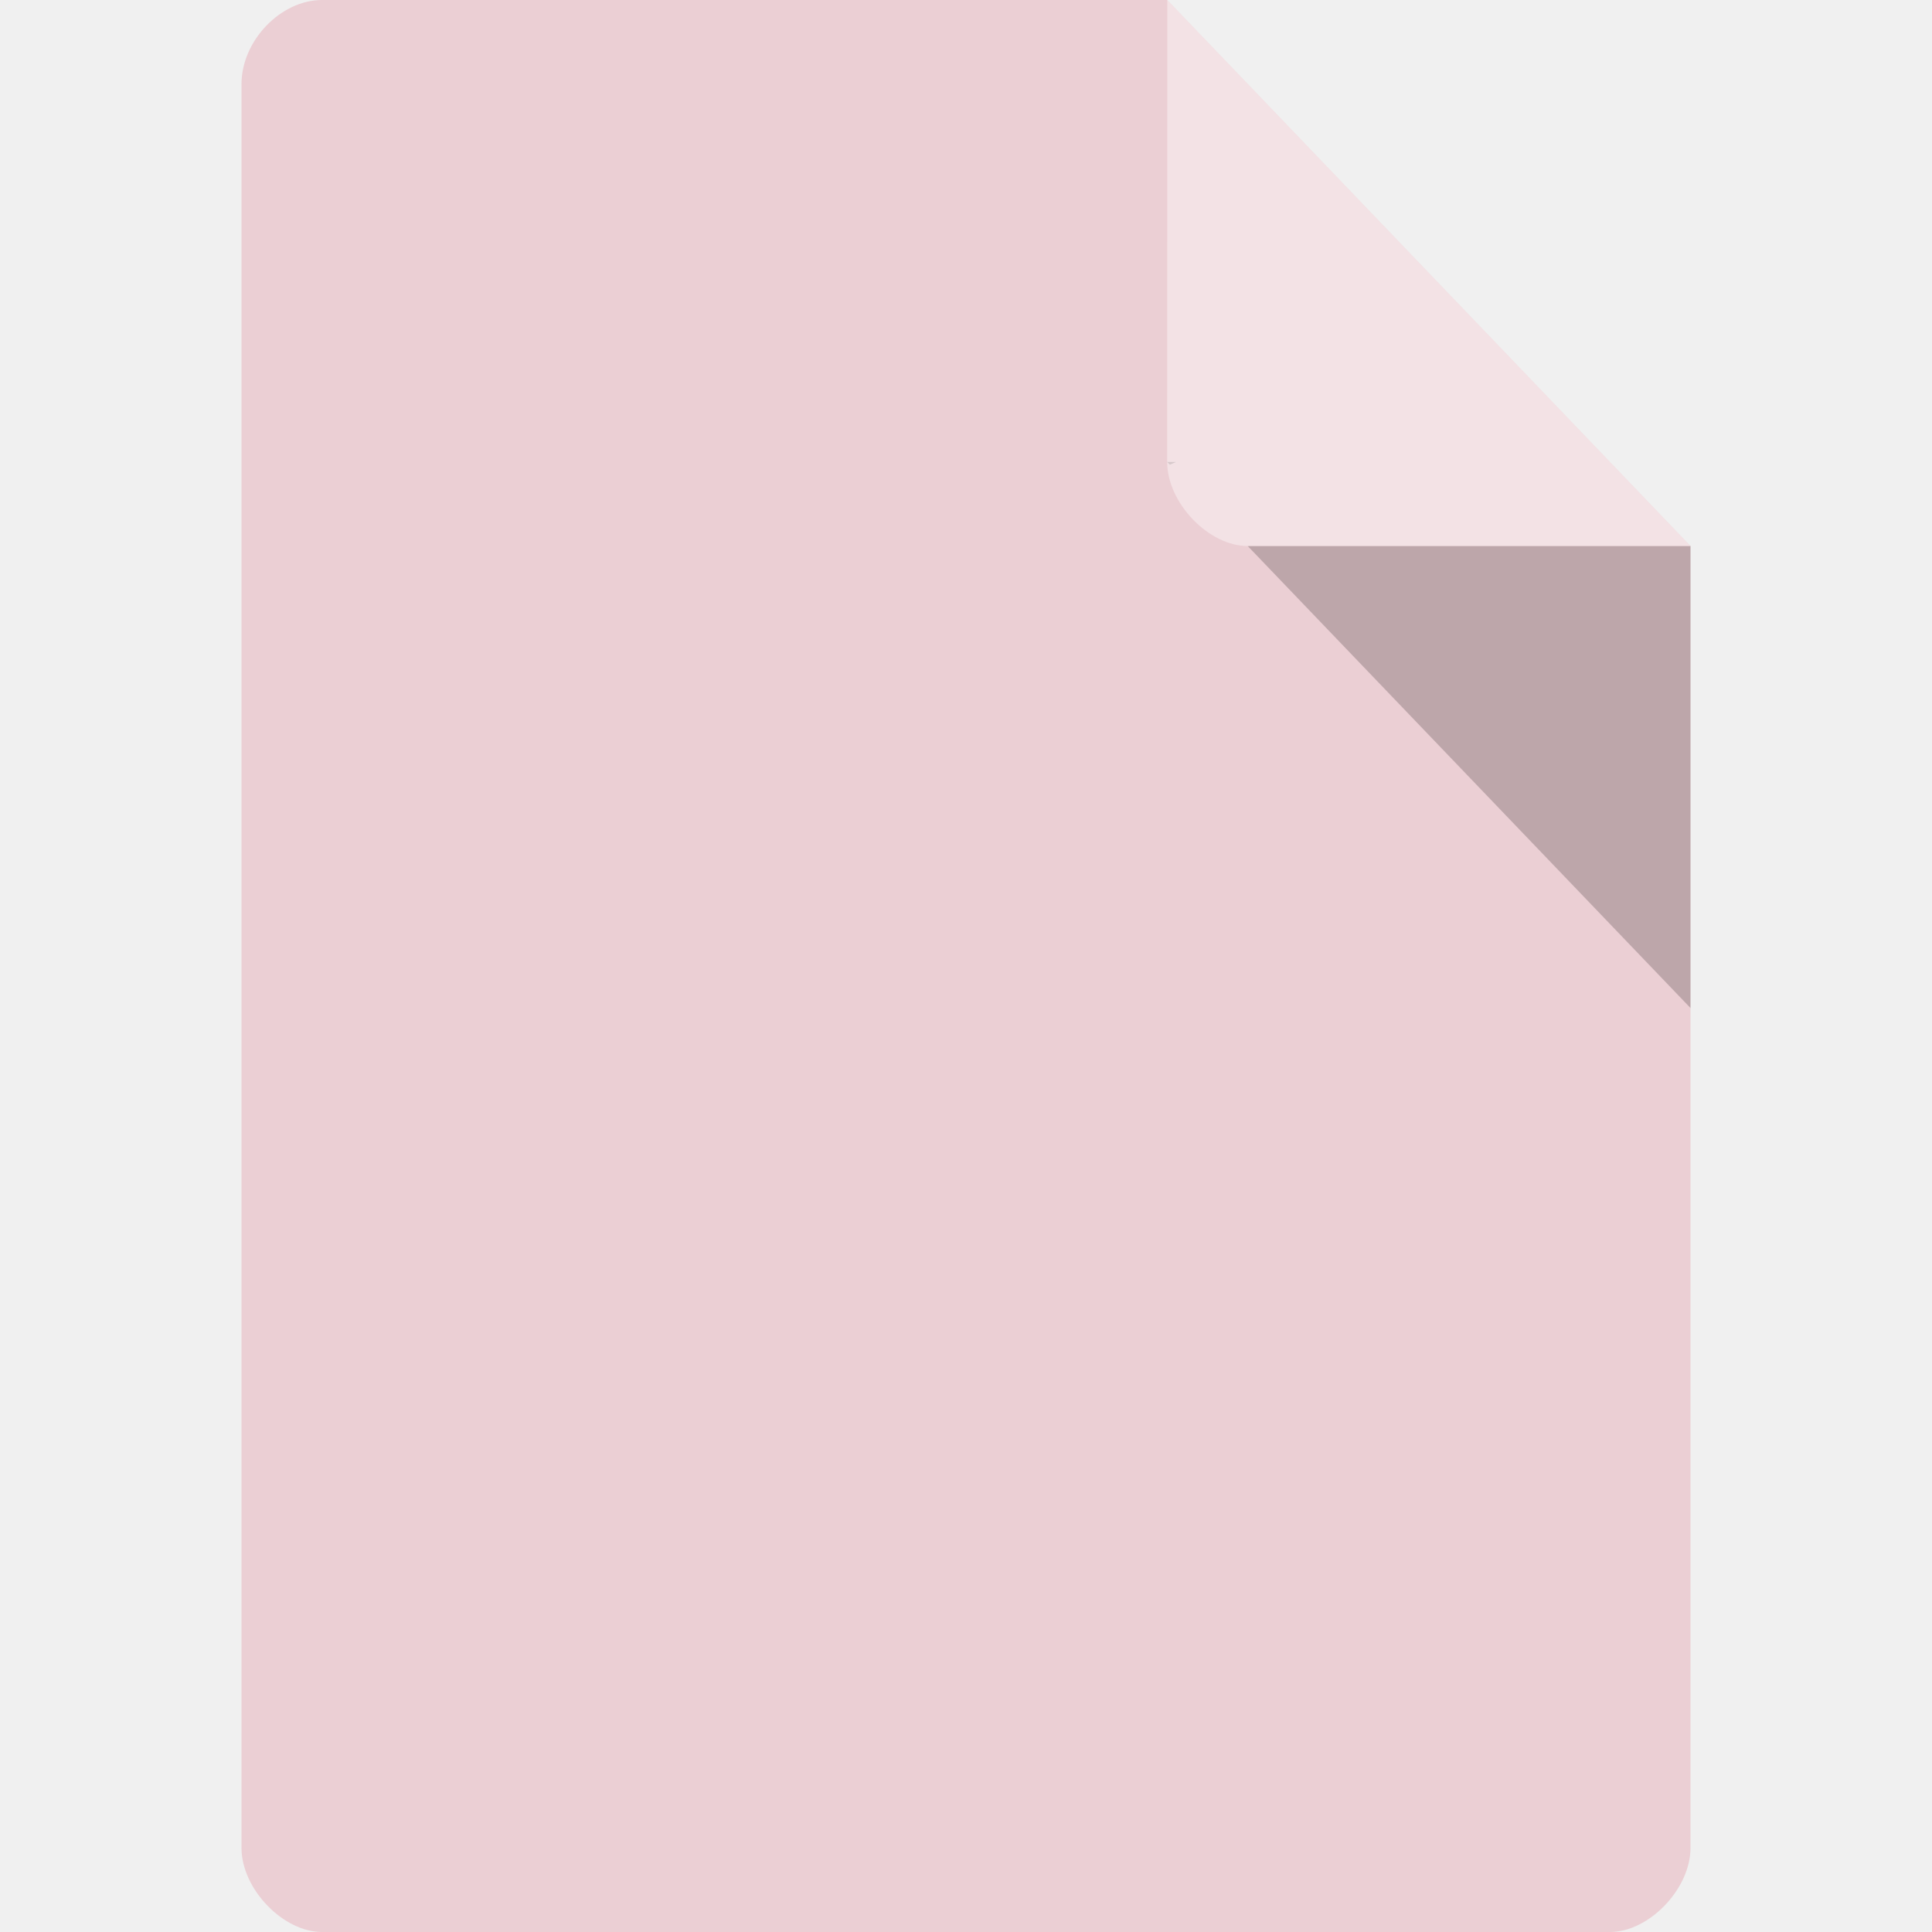
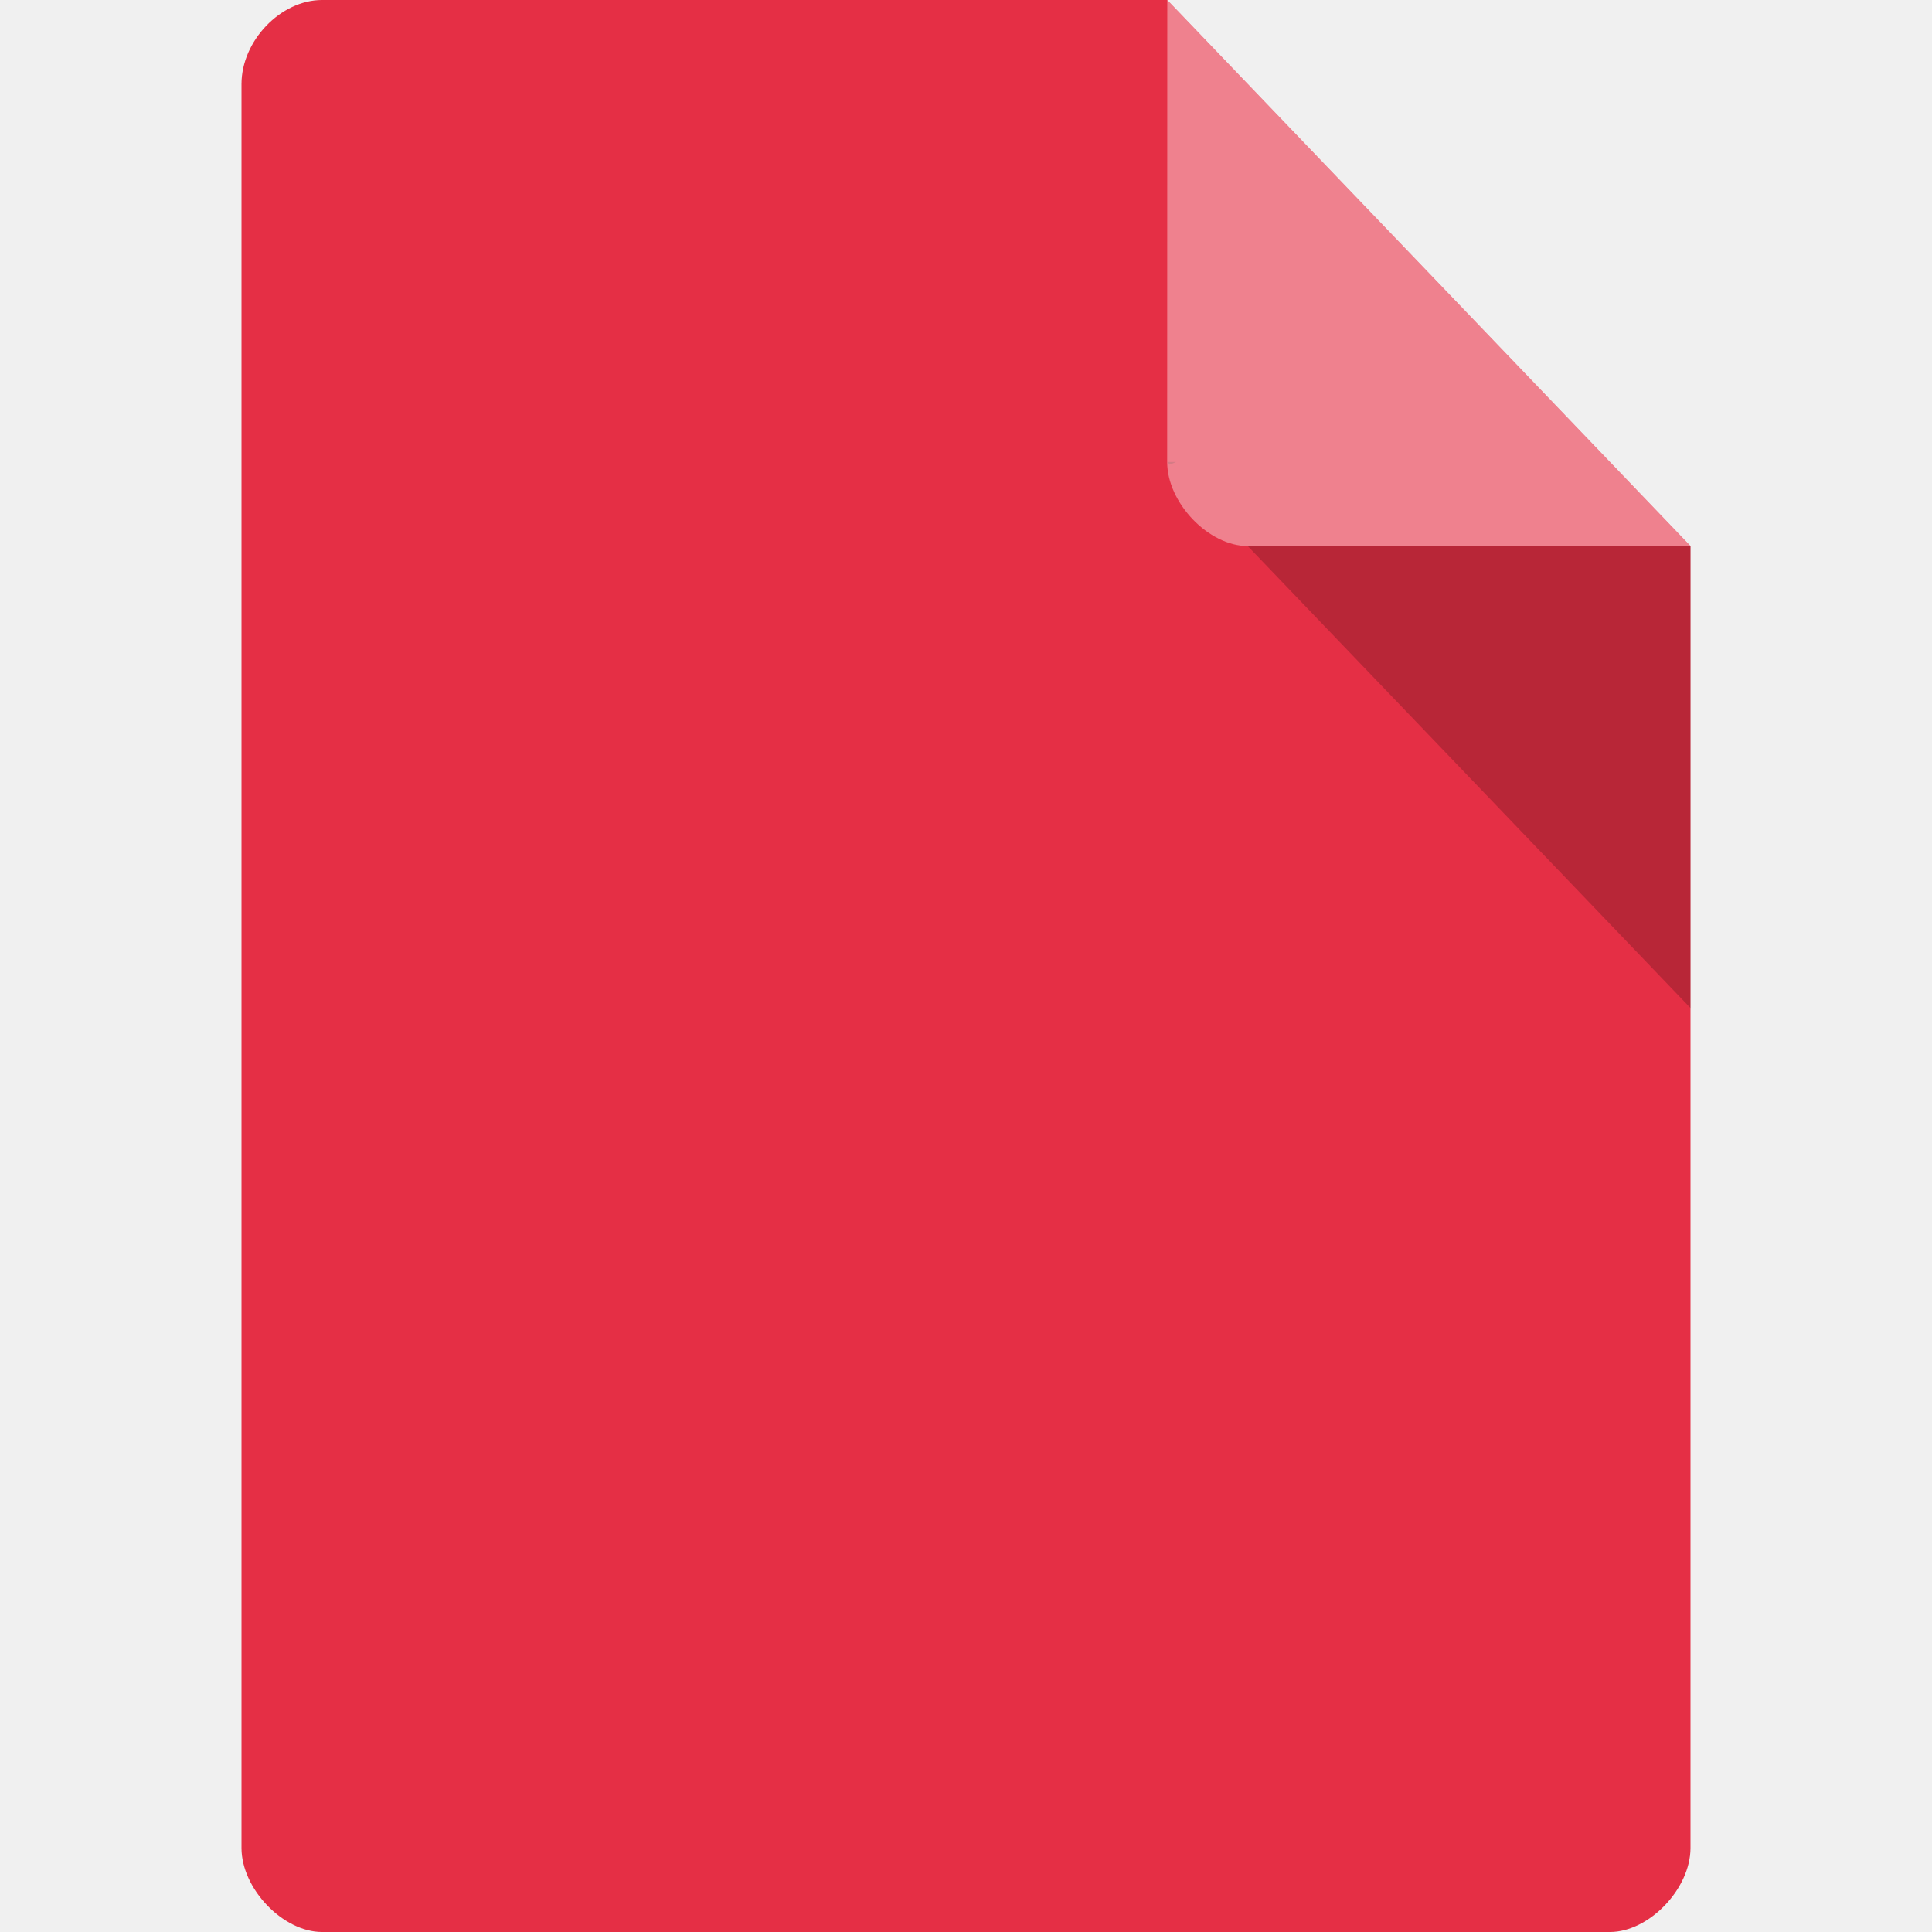
<svg xmlns="http://www.w3.org/2000/svg" width="16" viewBox="0 0 16 16" height="16" id="svg2" version="1.1">
  <defs id="defs4">
    <clipPath id="clipPath-141154033">
      <g transform="translate(0,-1004.362)" id="g17">
        <path style="fill:#1890d0" d="m -24,13 c 0,1.105 -0.672,2 -1.5,2 -0.828,0 -1.5,-0.895 -1.5,-2 0,-1.105 0.672,-2 1.5,-2 0.828,0 1.5,0.895 1.5,2 z" transform="matrix(15.33333,0,0,11.5,415,878.8622)" id="path19" />
      </g>
    </clipPath>
  </defs>
-   <path style="fill:#ebcfd4;fill-opacity:1" d="M 2.667,0 C 2.324,0 2,0.338 2,0.696 L 2,15.304 C 2,15.642 2.343,16 2.667,16 L 13.333,16 C 13.657,16 14,15.642 14,15.304 L 14,4.522 9.667,0 Z" id="path6" />
+   <path style="fill:#e52f45;fill-opacity:1" d="M 2.667,0 C 2.324,0 2,0.338 2,0.696 L 2,15.304 C 2,15.642 2.343,16 2.667,16 L 13.333,16 C 13.657,16 14,15.642 14,15.304 L 14,4.522 9.667,0 Z" id="path6" />
  <path style="fill-opacity:0.196" d="m 9.667,3.826 0.021,0.022 0.052,-0.022 -0.073,0 z M 10.333,4.522 14,8.348 l 0,-3.826 -3.667,0 z" id="path8" />
  <path style="fill:#ffffff;fill-opacity:0.392" d="M 9.667,0 14,4.522 l -3.667,0 c -0.324,0 -0.667,-0.358 -0.667,-0.696 L 9.667,0 Z" id="path10" />
  <g id="g127" clip-path="url(#clipPath-141154033)" transform="matrix(0.2931619,0,0,0.3055542,0.952385,2.248928)">
    <g id="g129">
      <path id="path131" d="m 24.348,11.246 -2.828,4.426 2.539,3.59 2.828,-3.531 -2.539,-4.484" style="fill:#e52f45;fill-opacity:1;fill-rule:evenodd;stroke:none" />
-       <path id="path133" stroke-miterlimit="4" transform="matrix(0.999992,0,0,0.999992,96.24476,-138.3528)" d="m -69.359,154.085 -2.539,-4.485 -2.828,4.426 2.539,3.59" style="fill:none;stroke:#952026;stroke-width:0.569;stroke-linecap:square;stroke-linejoin:round;stroke-miterlimit:4;stroke-opacity:1" />
+       <path id="path133" stroke-miterlimit="4" transform="matrix(0.999992,0,0,0.999992,96.24476,-138.3528)" d="m -69.359,154.085 -2.539,-4.485 -2.828,4.426 2.539,3.59" style="fill:#ffffff;fill-opacity:1;stroke:#e52f45;stroke-width:0.569;stroke-linecap:square;stroke-linejoin:round;stroke-miterlimit:4;stroke-opacity:1" />
      <path id="path135" d="m 26.887,15.734 -2.828,3.531 4.844,-1.961 3.117,-3.531 -5.133,1.961" style="fill:#e63636;fill-opacity:1;fill-rule:evenodd;stroke:none" />
-       <path id="path137" stroke-miterlimit="4" transform="matrix(0.999992,0,0,0.999992,96.24476,-138.3528)" d="m -69.36,154.09 -2.828,3.531 4.844,-1.961 3.117,-3.531 z" style="fill:#e52f45;fill-opacity:1;stroke:#952026;stroke-width:0.569;stroke-linecap:square;stroke-linejoin:round;stroke-miterlimit:4;stroke-opacity:1" />
+       <path id="path137" stroke-miterlimit="4" transform="matrix(0.999992,0,0,0.999992,96.24476,-138.3528)" d="m -69.36,154.09 -2.828,3.531 4.844,-1.961 3.117,-3.531 z" style="fill:#ffffff;fill-opacity:1;stroke:#e52f45;stroke-width:0.569;stroke-linecap:square;stroke-linejoin:round;stroke-miterlimit:4;stroke-opacity:1" />
      <path id="path139" d="m 28.906,17.305 -0.059,5.27 2.711,-3.531 0.461,-5.27 -3.113,3.531" style="fill:#000000;fill-opacity:1;fill-rule:evenodd;stroke:none" />
-       <path id="path141" stroke-miterlimit="4" transform="matrix(0.999992,0,0,0.999992,96.24476,-138.3528)" d="m -67.34,155.66 -0.059,5.27 2.711,-3.523 0.461,-5.273 z" style="fill:#e52f45;fill-opacity:1;stroke:#952026;stroke-width:0.569;stroke-linecap:square;stroke-linejoin:round;stroke-miterlimit:4;stroke-opacity:1" />
+       <path id="path141" stroke-miterlimit="4" transform="matrix(0.999992,0,0,0.999992,96.24476,-138.3528)" d="m -67.34,155.66 -0.059,5.27 2.711,-3.523 0.461,-5.273 z" style="fill:#ffffff;fill-opacity:1;stroke:#e52f45;stroke-width:0.569;stroke-linecap:square;stroke-linejoin:round;stroke-miterlimit:4;stroke-opacity:1" />
      <path id="path143" d="m 31.555,19.04 -2.711,3.531 4.211,1.512 3.578,-4.09 -5.078,-0.953" style="fill:#f4a395;fill-opacity:1;fill-rule:evenodd;stroke:none" />
-       <path id="path145" stroke-miterlimit="4" transform="matrix(0.999992,0,0,0.999992,96.24476,-138.3528)" d="m -67.401,160.921 4.211,1.512 3.578,-4.09 -5.078,-0.953 z" style="fill:#e52f45;fill-opacity:1;stroke:#952026;stroke-width:0.569;stroke-linecap:square;stroke-linejoin:round;stroke-miterlimit:4;stroke-opacity:1" />
-       <path id="path147" d="m 33.05,24.09 -4.211,-1.512 3.059,3.867 4.844,1.902 -3.691,-4.258" style="fill:#e52f45;fill-opacity:1;fill-rule:evenodd;stroke:#952026;stroke-width:0.545;stroke-miterlimit:4;stroke-dasharray:none;stroke-opacity:1" />
-       <path id="path149" stroke-miterlimit="4" transform="matrix(0.999992,0,0,0.999992,96.24476,-138.3528)" d="m -63.19,162.44 -4.211,-1.512 3.059,3.867 4.844,1.902 m -3.691,-4.258" style="fill:none;stroke:#952026;stroke-width:0.569;stroke-linecap:square;stroke-linejoin:round;stroke-miterlimit:4;stroke-opacity:1" />
+       <path id="path145" stroke-miterlimit="4" transform="matrix(0.999992,0,0,0.999992,96.24476,-138.3528)" d="m -67.401,160.921 4.211,1.512 3.578,-4.09 -5.078,-0.953 z" style="fill:#ffffff;fill-opacity:1;stroke:#e52f45;stroke-width:0.569;stroke-linecap:square;stroke-linejoin:round;stroke-miterlimit:4;stroke-opacity:1" />
+       <path id="path147" d="m 33.05,24.09 -4.211,-1.512 3.059,3.867 4.844,1.902 -3.691,-4.258" style="fill:#ffffff;fill-opacity:1;fill-rule:evenodd;stroke:#e52f45;stroke-width:0.545;stroke-miterlimit:4;stroke-dasharray:none;stroke-opacity:1" />
+       <path id="path149" stroke-miterlimit="4" transform="matrix(0.999992,0,0,0.999992,96.24476,-138.3528)" d="m -63.19,162.44 -4.211,-1.512 3.059,3.867 4.844,1.902 m -3.691,-4.258" style="fill:none;stroke:#e52f45;stroke-width:0.569;stroke-linecap:square;stroke-linejoin:round;stroke-miterlimit:4;stroke-opacity:1" />
      <path id="path151" d="m 31.906,26.438 -4.848,1.289 4.441,1.23 5.25,-0.617 -4.844,-1.906" style="fill:#781919;fill-opacity:1;fill-rule:evenodd;stroke:none" />
-       <path id="path153" stroke-miterlimit="4" transform="matrix(0.999992,0,0,0.999992,96.24476,-138.3528)" d="m -64.34,164.79 -4.848,1.289 4.441,1.227 5.25,-0.617 -4.852,-1.902 m 0,0.004" style="fill:#e52f45;fill-opacity:1;stroke:#952026;stroke-width:0.569;stroke-linecap:square;stroke-linejoin:round;stroke-miterlimit:4;stroke-opacity:1" />
-       <path id="path155" stroke-miterlimit="4" transform="matrix(0.999992,0,0,0.999992,96.24476,-138.3528)" d="m -64.745,167.31 -4.441,-1.234 -0.289,4.09 4.848,2.523 -0.117,-5.383" style="fill:#e52f45;fill-opacity:1;fill-rule:evenodd;stroke:#952026;stroke-width:0.569;stroke-linecap:square;stroke-linejoin:round;stroke-miterlimit:4;stroke-opacity:1" />
+       <path id="path153" stroke-miterlimit="4" transform="matrix(0.999992,0,0,0.999992,96.24476,-138.3528)" d="m -64.34,164.79 -4.848,1.289 4.441,1.227 5.25,-0.617 -4.852,-1.902 m 0,0.004" style="fill:#ffffff;fill-opacity:1;stroke:#e52f45;stroke-width:0.569;stroke-linecap:square;stroke-linejoin:round;stroke-miterlimit:4;stroke-opacity:1" />
+       <path id="path155" stroke-miterlimit="4" transform="matrix(0.999992,0,0,0.999992,96.24476,-138.3528)" d="m -64.745,167.31 -4.441,-1.234 -0.289,4.09 4.848,2.523 -0.117,-5.383" style="fill:#ffffff;fill-opacity:1;fill-rule:evenodd;stroke:#e52f45;stroke-width:0.569;stroke-linecap:square;stroke-linejoin:round;stroke-miterlimit:4;stroke-opacity:1" />
      <path id="path157" d="m 24.12,31.875 -0.059,4.875 2.711,-4.93 0.289,-4.09 -2.941,4.145" style="fill:#f15459;fill-opacity:1;fill-rule:evenodd;stroke:none" />
-       <path id="path159" stroke-miterlimit="4" transform="matrix(0.999992,0,0,0.999992,96.24476,-138.3528)" d="m -72.13,170.23 -0.066,4.875 2.711,-4.93 0.289,-4.09 m -2.938,4.145" style="fill:#e52f45;fill-opacity:1;stroke:#952026;stroke-width:0.569;stroke-linecap:square;stroke-linejoin:round;stroke-miterlimit:4;stroke-opacity:1" />
+       <path id="path159" stroke-miterlimit="4" transform="matrix(0.999992,0,0,0.999992,96.24476,-138.3528)" d="m -72.13,170.23 -0.066,4.875 2.711,-4.93 0.289,-4.09 m -2.938,4.145" style="fill:#ffffff;fill-opacity:1;stroke:#e52f45;stroke-width:0.569;stroke-linecap:square;stroke-linejoin:round;stroke-miterlimit:4;stroke-opacity:1" />
      <path id="path161" d="m 21.516,15.676 -5.078,-2.074 2.945,3.813 4.672,1.848 -2.539,-3.586" style="fill:#f47f6a;fill-opacity:1;fill-rule:evenodd;stroke:none" />
-       <path id="path163" stroke-miterlimit="4" transform="matrix(0.999992,0,0,0.999992,96.24476,-138.3528)" d="m -74.73,154.03 -5.078,-2.074 2.945,3.813 4.672,1.848 z" style="fill:#e52f45;fill-opacity:1;stroke:#952026;stroke-width:0.569;stroke-linecap:square;stroke-linejoin:round;stroke-miterlimit:4;stroke-opacity:1" />
+       <path id="path163" stroke-miterlimit="4" transform="matrix(0.999992,0,0,0.999992,96.24476,-138.3528)" d="m -74.73,154.03 -5.078,-2.074 2.945,3.813 4.672,1.848 z" style="fill:#ffffff;fill-opacity:1;stroke:#e52f45;stroke-width:0.569;stroke-linecap:square;stroke-linejoin:round;stroke-miterlimit:4;stroke-opacity:1" />
      <path id="path165" d="m 19.387,17.414 -2.945,-3.809 0.578,5.492 2.539,3.137 -0.172,-4.82" style="fill:#4c1217;fill-opacity:1;fill-rule:evenodd;stroke:none" />
-       <path id="path167" stroke-miterlimit="4" transform="matrix(0.999992,0,0,0.999992,96.24476,-138.3528)" d="m -76.859,155.77 -2.945,-3.809 0.578,5.492 2.539,3.137 m -0.172,-4.82" style="fill:#e52f45;fill-opacity:1;stroke:#952026;stroke-width:0.569;stroke-linecap:square;stroke-linejoin:round;stroke-miterlimit:4;stroke-opacity:1" />
+       <path id="path167" stroke-miterlimit="4" transform="matrix(0.999992,0,0,0.999992,96.24476,-138.3528)" d="m -76.859,155.77 -2.945,-3.809 0.578,5.492 2.539,3.137 m -0.172,-4.82" style="fill:#ffffff;fill-opacity:1;stroke:#e52f45;stroke-width:0.569;stroke-linecap:square;stroke-linejoin:round;stroke-miterlimit:4;stroke-opacity:1" />
      <path id="path169" d="m 17.02,19.1 -5.133,0.895 3.75,3.754 3.922,-1.512 L 17.02,19.1" style="fill:#dc4d5b;fill-opacity:1;fill-rule:evenodd;stroke:none" />
-       <path id="path171" stroke-miterlimit="4" transform="matrix(0.999992,0,0,0.999992,96.24476,-138.3528)" d="m -79.23,157.45 -5.133,0.895 3.75,3.754 3.922,-1.512 z" style="fill:#e52f45;fill-opacity:1;stroke:#952026;stroke-width:0.569;stroke-linecap:square;stroke-linejoin:round;stroke-miterlimit:4;stroke-opacity:1" />
+       <path id="path171" stroke-miterlimit="4" transform="matrix(0.999992,0,0,0.999992,96.24476,-138.3528)" d="m -79.23,157.45 -5.133,0.895 3.75,3.754 3.922,-1.512 z" style="fill:#ffffff;fill-opacity:1;stroke:#e52f45;stroke-width:0.569;stroke-linecap:square;stroke-linejoin:round;stroke-miterlimit:4;stroke-opacity:1" />
      <path id="path173" d="m 15.637,23.746 -4.387,4.04 5.078,-1.566 3.23,-3.98 -3.922,1.52" style="fill:#eb2536;fill-opacity:1;fill-rule:evenodd;stroke:none" />
-       <path id="path175" stroke-miterlimit="4" transform="matrix(0.999992,0,0,0.999992,96.24476,-138.3528)" d="m -80.61,162.1 -4.387,4.04 5.078,-1.566 3.227,-3.981 -3.922,1.512 m 0,-0.004" style="fill:#e52f45;fill-opacity:1;stroke:#952026;stroke-width:0.569;stroke-linecap:square;stroke-linejoin:round;stroke-miterlimit:4;stroke-opacity:1" />
+       <path id="path175" stroke-miterlimit="4" transform="matrix(0.999992,0,0,0.999992,96.24476,-138.3528)" d="m -80.61,162.1 -4.387,4.04 5.078,-1.566 3.227,-3.981 -3.922,1.512 m 0,-0.004" style="fill:#ffffff;fill-opacity:1;stroke:#e52f45;stroke-width:0.569;stroke-linecap:square;stroke-linejoin:round;stroke-miterlimit:4;stroke-opacity:1" />
      <path id="path177" d="m 16.328,26.21 -5.078,1.57 5.828,0.895 4.211,-0.84 -4.961,-1.625" style="fill:#5f1726;fill-opacity:1;fill-rule:evenodd;stroke:none" />
-       <path id="path179" stroke-miterlimit="4" transform="matrix(0.999992,0,0,0.999992,96.24476,-138.3528)" d="m -79.917,164.57 -5.078,1.57 5.828,0.895 4.211,-0.84 m -4.961,-1.625" style="fill:#e52f45;fill-opacity:1;stroke:#952026;stroke-width:0.569;stroke-linecap:square;stroke-linejoin:round;stroke-miterlimit:4;stroke-opacity:1" />
+       <path id="path179" stroke-miterlimit="4" transform="matrix(0.999992,0,0,0.999992,96.24476,-138.3528)" d="m -79.917,164.57 -5.078,1.57 5.828,0.895 4.211,-0.84 m -4.961,-1.625" style="fill:#ffffff;fill-opacity:1;stroke:#e52f45;stroke-width:0.569;stroke-linecap:square;stroke-linejoin:round;stroke-miterlimit:4;stroke-opacity:1" />
      <path id="path181" d="m 21.289,27.836 -4.211,0.84 -0.922,5.719 5.191,-2.637 -0.059,-3.922" style="fill:#841920;fill-opacity:1;fill-rule:evenodd;stroke:none" />
-       <path id="path183" stroke-miterlimit="4" transform="matrix(0.999992,0,0,0.999992,96.24476,-138.3528)" d="m -74.956,166.19 -4.211,0.84 -0.922,5.719 5.191,-2.637 m -0.059,-3.922" style="fill:#e52f45;fill-opacity:1;stroke:#952026;stroke-width:0.569;stroke-linecap:square;stroke-linejoin:round;stroke-miterlimit:4;stroke-opacity:1" />
-       <path id="path185" stroke-miterlimit="4" transform="matrix(0.999992,0,0,0.999992,96.24476,-138.3528)" d="m -74.956,166.19 0.059,3.922 2.711,4.988 0.059,-4.875 -2.828,-4.04" style="fill:#e52f45;fill-opacity:1;fill-rule:evenodd;stroke:#952026;stroke-width:0.569;stroke-linecap:square;stroke-linejoin:round;stroke-miterlimit:4;stroke-opacity:1" />
+       <path id="path183" stroke-miterlimit="4" transform="matrix(0.999992,0,0,0.999992,96.24476,-138.3528)" d="m -74.956,166.19 -4.211,0.84 -0.922,5.719 5.191,-2.637 m -0.059,-3.922" style="fill:#ffffff;fill-opacity:1;stroke:#e52f45;stroke-width:0.569;stroke-linecap:square;stroke-linejoin:round;stroke-miterlimit:4;stroke-opacity:1" />
+       <path id="path185" stroke-miterlimit="4" transform="matrix(0.999992,0,0,0.999992,96.24476,-138.3528)" d="m -74.956,166.19 0.059,3.922 2.711,4.988 0.059,-4.875 -2.828,-4.04" style="fill:#ffffff;fill-opacity:1;fill-rule:evenodd;stroke:#e52f45;stroke-width:0.569;stroke-linecap:square;stroke-linejoin:round;stroke-miterlimit:4;stroke-opacity:1" />
      <path id="path187" d="m 24.12,24.03 4.727,-1.457 0.059,-5.27 -4.844,1.961 0.059,4.766" style="fill:#000000;fill-opacity:1;fill-rule:evenodd;stroke:none" />
-       <path id="path189" stroke-miterlimit="4" transform="matrix(0.999992,0,0,0.999992,96.24476,-138.3528)" d="m -72.13,162.38 4.727,-1.457 0.059,-5.27 -4.844,1.961 m 0.059,4.766" style="fill:#e52f45;fill-opacity:1;stroke:#952026;stroke-width:0.569;stroke-linecap:square;stroke-linejoin:round;stroke-miterlimit:4;stroke-opacity:1" />
+       <path id="path189" stroke-miterlimit="4" transform="matrix(0.999992,0,0,0.999992,96.24476,-138.3528)" d="m -72.13,162.38 4.727,-1.457 0.059,-5.27 -4.844,1.961 m 0.059,4.766" style="fill:#ffffff;fill-opacity:1;stroke:#e52f45;stroke-width:0.569;stroke-linecap:square;stroke-linejoin:round;stroke-miterlimit:4;stroke-opacity:1" />
      <path id="path191" d="m 28.844,22.566 -4.727,1.457 2.941,3.699 4.844,-1.289 -3.059,-3.867" style="fill:#e52f45;fill-opacity:1;fill-rule:evenodd;stroke:none" />
-       <path id="path193" stroke-miterlimit="4" transform="matrix(0.999992,0,0,0.999992,96.24476,-138.3528)" d="m -67.4,160.92 -4.727,1.457 2.941,3.699 4.844,-1.289 z" style="fill:none;stroke:#952026;stroke-width:0.569;stroke-linecap:square;stroke-linejoin:round;stroke-miterlimit:4;stroke-opacity:1" />
-       <path id="path195" d="m 24.12,24.03 -2.828,3.809 2.828,4.04 2.941,-4.145 -2.941,-3.699" style="fill:#e52f45;fill-opacity:1;fill-rule:evenodd;stroke:none" />
-       <path id="path197" stroke-miterlimit="4" transform="matrix(0.999992,0,0,0.999992,96.24476,-138.3528)" d="m -72.13,162.38 -2.828,3.809 2.828,4.04 2.938,-4.145 -2.938,-3.699 m 0,-0.004" style="fill:none;stroke:#952026;stroke-width:0.569;stroke-linecap:square;stroke-linejoin:round;stroke-miterlimit:4;stroke-opacity:1" />
-       <path id="path199" d="m 16.328,26.21 4.961,1.625 2.828,-3.809 -4.559,-1.797 -3.23,3.98" style="fill:#e52f45;fill-opacity:1;fill-rule:evenodd;stroke:none" />
-       <path id="path201" stroke-miterlimit="4" transform="matrix(0.999992,0,0,0.999992,96.24476,-138.3528)" d="m -79.917,164.57 4.961,1.625 2.828,-3.809 -4.559,-1.797 z" style="fill:none;stroke:#952026;stroke-width:0.569;stroke-linecap:square;stroke-linejoin:round;stroke-miterlimit:4;stroke-opacity:1" />
-       <path id="path203" d="m 24.12,24.03 -0.059,-4.766 -4.676,-1.855 0.176,4.82 4.559,1.797" style="fill:#e52f45;fill-opacity:1;fill-rule:evenodd;stroke:none" />
-       <path id="path205" stroke-miterlimit="4" transform="matrix(0.999992,0,0,0.999992,96.24476,-138.3528)" d="m -72.13,162.38 -0.066,-4.766 -4.676,-1.855 0.176,4.82 m 4.566,1.797" style="fill:none;stroke:#952026;stroke-width:0.569;stroke-linecap:square;stroke-linejoin:round;stroke-miterlimit:4;stroke-opacity:1" />
+       <path id="path193" stroke-miterlimit="4" transform="matrix(0.999992,0,0,0.999992,96.24476,-138.3528)" d="m -67.4,160.92 -4.727,1.457 2.941,3.699 4.844,-1.289 z" style="fill:#ffffff;fill-opacity:1;stroke:#e52f45;stroke-width:0.569;stroke-linecap:square;stroke-linejoin:round;stroke-miterlimit:4;stroke-opacity:1" />
+       <path id="path195" d="m 24.12,24.03 -2.828,3.809 2.828,4.04 2.941,-4.145 -2.941,-3.699" style="fill:#ffffff;fill-opacity:1;fill-rule:evenodd;stroke:#e52f45;stroke-opacity:1" />
+       <path id="path197" stroke-miterlimit="4" transform="matrix(0.999992,0,0,0.999992,96.24476,-138.3528)" d="m -72.13,162.38 -2.828,3.809 2.828,4.04 2.938,-4.145 -2.938,-3.699 m 0,-0.004" style="fill:#ffffff;fill-opacity:1;stroke:#e52f45;stroke-width:0.228;stroke-linecap:square;stroke-linejoin:round;stroke-miterlimit:4;stroke-dasharray:none;stroke-opacity:1" />
+       <path id="path199" d="m 16.328,26.21 4.961,1.625 2.828,-3.809 -4.559,-1.797 -3.23,3.98" style="fill:#ffffff;fill-opacity:1;fill-rule:evenodd;stroke:none" />
+       <path id="path201" stroke-miterlimit="4" transform="matrix(0.999992,0,0,0.999992,96.24476,-138.3528)" d="m -79.917,164.57 4.961,1.625 2.828,-3.809 -4.559,-1.797 z" style="fill:none;stroke:#e52f45;stroke-width:0.569;stroke-linecap:square;stroke-linejoin:round;stroke-miterlimit:4;stroke-opacity:1" />
+       <path id="path203" d="m 24.12,24.03 -0.059,-4.766 -4.676,-1.855 0.176,4.82 4.559,1.797" style="fill:#ffffff;fill-opacity:1;fill-rule:evenodd;stroke:none" />
+       <path id="path205" stroke-miterlimit="4" transform="matrix(0.999992,0,0,0.999992,96.24476,-138.3528)" d="m -72.13,162.38 -0.066,-4.766 -4.676,-1.855 0.176,4.82 m 4.566,1.797" style="fill:none;stroke:#e52f45;stroke-width:0.569;stroke-linecap:square;stroke-linejoin:round;stroke-miterlimit:4;stroke-opacity:1" />
      <path id="path207" d="m 29.07,22.477 0.059,-5.465 -5.02,2.031 -4.855,-1.922 0.102,2.703 0.344,-0.008 -0.078,-2.184 4.492,1.777 4.668,-1.891 -0.055,5.07 2.938,3.715 -4.66,1.23 -2.832,3.992 -2.719,-3.879 -4.781,-1.563 3.117,-3.844 -0.09,-2.504 -0.348,0 0.086,2.395 -3.344,4.117 0.234,0.078 4.906,1.605 2.934,4.195 3.051,-4.301 5.03,-1.34 -3.18,-4.02" style="fill:none;fill-opacity:1;fill-rule:evenodd;stroke:none" />
-       <path id="path209" d="m 27.14,27.598 -2.805,-3.523 0.688,-0.215 3.824,-1.176 0.148,-0.16 -0.219,-0.043 -4.516,1.395 -0.063,-4.551 -0.102,-0.184 -0.105,0.184 0,0.23 0.055,4.305 -1.363,-0.535 -2.977,-1.172 -0.219,0.035 0.145,0.164 4.355,1.715 -0.895,1.203 -1.813,2.434 -0.02,0.215 0.199,-0.086 2.691,-3.637 1.691,2.121 1.117,1.402 0.199,0.09 -0.023,-0.211" style="fill:#952026;fill-opacity:1;fill-rule:evenodd;stroke:none;stroke-opacity:1" />
+       <path id="path209" d="m 27.14,27.598 -2.805,-3.523 0.688,-0.215 3.824,-1.176 0.148,-0.16 -0.219,-0.043 -4.516,1.395 -0.063,-4.551 -0.102,-0.184 -0.105,0.184 0,0.23 0.055,4.305 -1.363,-0.535 -2.977,-1.172 -0.219,0.035 0.145,0.164 4.355,1.715 -0.895,1.203 -1.813,2.434 -0.02,0.215 0.199,-0.086 2.691,-3.637 1.691,2.121 1.117,1.402 0.199,0.09 -0.023,-0.211" style="fill:#e52f45;fill-opacity:1;fill-rule:evenodd;stroke:none;stroke-opacity:1" />
    </g>
  </g>
</svg>
